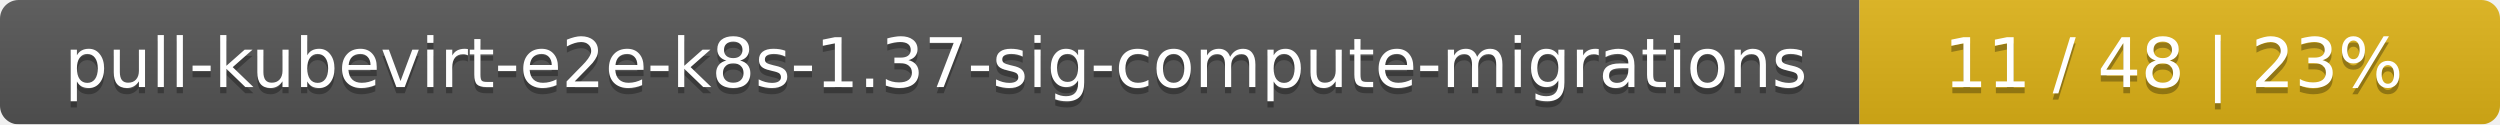
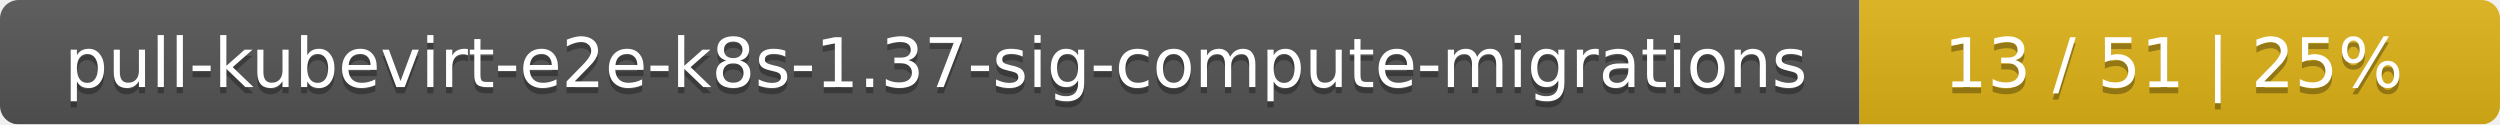
<svg xmlns="http://www.w3.org/2000/svg" width="402" height="20">
  <linearGradient id="smooth" x2="0" y2="100%">
    <stop offset="0" stop-color="#bbb" stop-opacity=".1" />
    <stop offset="1" stop-opacity=".1" />
  </linearGradient>
  <mask id="round">
    <rect width="402" height="20" rx="3" fill="#fff" />
  </mask>
  <g mask="url(#round)">
    <rect width="299" height="20" fill="#555" />
    <rect x="299" width="103" height="20" fill="#dfb317" />
    <rect width="402" height="20" fill="url(#smooth)" />
  </g>
  <g fill="#fff" text-anchor="middle" font-family="DejaVu Sans,Verdana,Geneva,sans-serif" font-size="11">
    <text x="150.5" y="15" fill="#010101" fill-opacity=".3">pull-kubevirt-e2e-k8s-1.37-sig-compute-migrations</text>
    <text x="150.5" y="14">pull-kubevirt-e2e-k8s-1.37-sig-compute-migrations</text>
-     <text x="349.5" y="15" fill="#010101" fill-opacity=".3">11 / 48    |    23%</text>
-     <text x="349.5" y="14">11 / 48    |    23%</text>
+     <text x="349.5" y="15" fill="#010101" fill-opacity=".3">13 / 51    |    25%</text>
+     <text x="349.5" y="14">13 / 51    |    25%</text>
  </g>
</svg>
